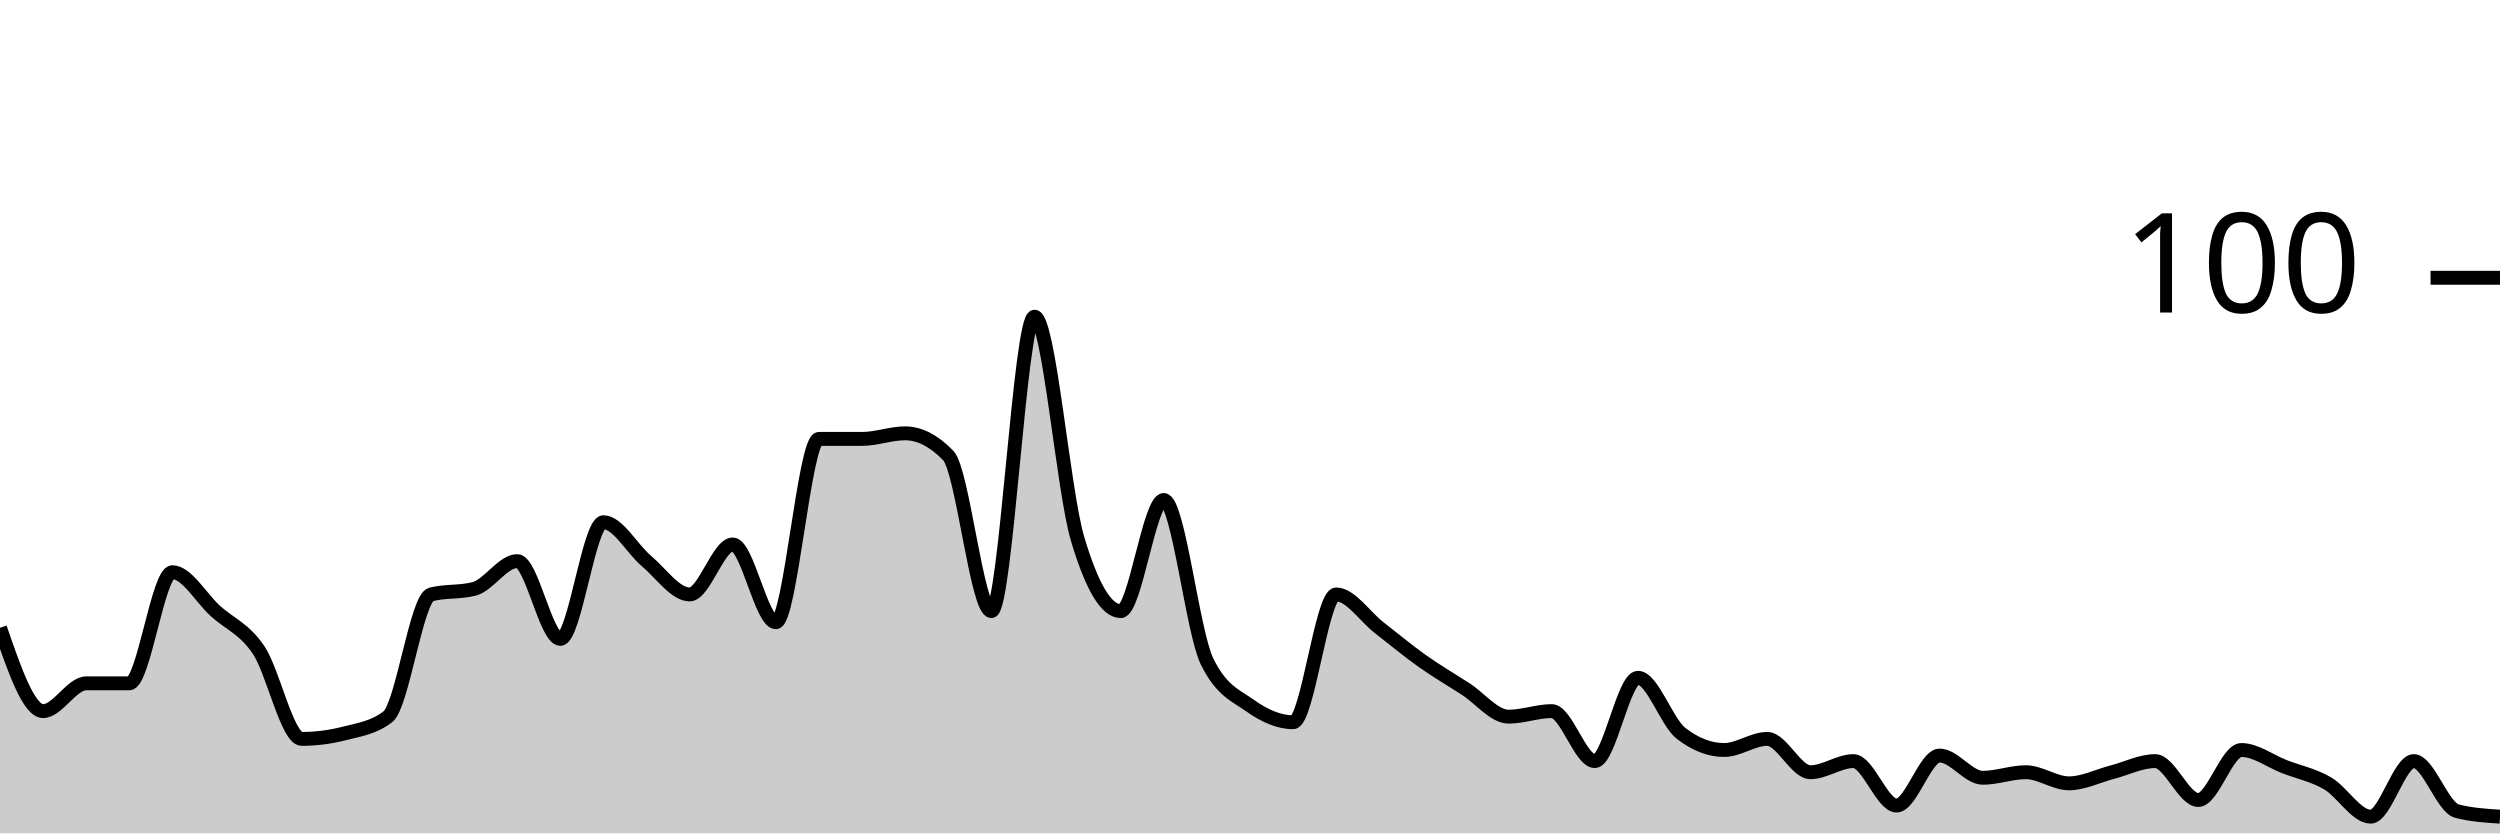
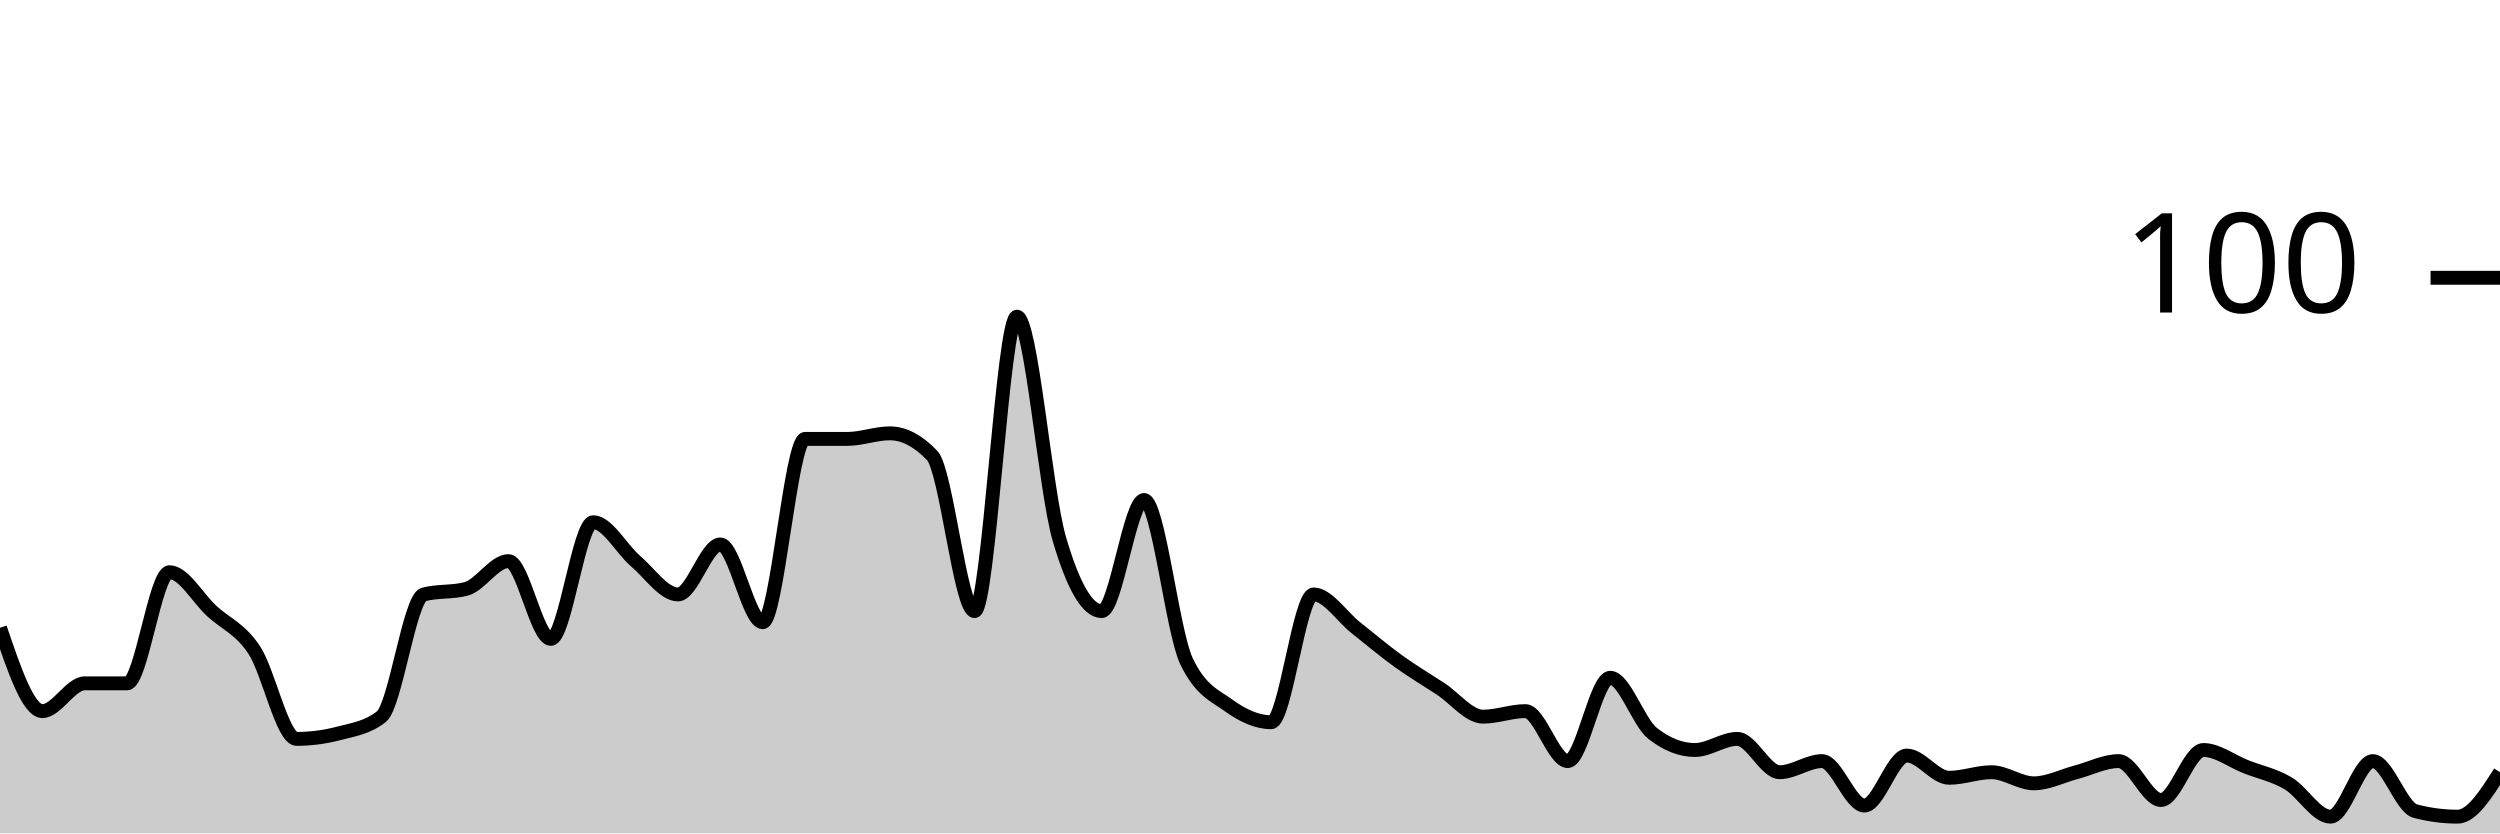
<svg xmlns="http://www.w3.org/2000/svg" viewBox="0 0 180 60">
  <g transform="translate(0,20)">
-     <path class="area" fill="rgba(0, 0, 0, 0.2)" d="M0,25.2C1.034,28.2,2.069,31.2,3.103,31.2C4.138,31.2,5.172,29.2,6.207,29.2C7.241,29.2,8.276,29.2,9.31,29.2C10.345,29.2,11.379,21.2,12.414,21.2C13.448,21.2,14.483,23.067,15.517,24C16.552,24.933,17.586,25.267,18.621,26.8C19.655,28.333,20.69,33.2,21.724,33.2C22.759,33.2,23.793,33.067,24.828,32.8C25.862,32.533,26.897,32.4,27.931,31.6C28.966,30.8,30,23.067,31.034,22.8C32.069,22.533,33.103,22.667,34.138,22.4C35.172,22.133,36.207,20.4,37.241,20.4C38.276,20.4,39.31,26,40.345,26C41.379,26,42.414,17.6,43.448,17.6C44.483,17.6,45.517,19.533,46.552,20.4C47.586,21.267,48.621,22.8,49.655,22.8C50.69,22.8,51.724,19.2,52.759,19.2C53.793,19.2,54.828,24.8,55.862,24.8C56.897,24.8,57.931,11.6,58.966,11.6C60,11.6,61.034,11.6,62.069,11.6C63.103,11.6,64.138,11.2,65.172,11.2C66.207,11.2,67.241,11.733,68.276,12.8C69.31,13.867,70.345,24,71.379,24C72.414,24,73.448,2.8,74.483,2.8C75.517,2.8,76.552,15.333,77.586,18.8C78.621,22.267,79.655,24,80.69,24C81.724,24,82.759,16,83.793,16C84.828,16,85.862,25.467,86.897,27.6C87.931,29.733,88.966,30.067,90,30.8C91.034,31.533,92.069,32,93.103,32C94.138,32,95.172,22.8,96.207,22.8C97.241,22.8,98.276,24.4,99.31,25.2C100.345,26,101.379,26.867,102.414,27.6C103.448,28.333,104.483,28.933,105.517,29.6C106.552,30.267,107.586,31.6,108.621,31.6C109.655,31.6,110.69,31.2,111.724,31.2C112.759,31.2,113.793,34.8,114.828,34.8C115.862,34.8,116.897,28.8,117.931,28.8C118.966,28.8,120,32,121.034,32.8C122.069,33.6,123.103,34,124.138,34C125.172,34,126.207,33.2,127.241,33.2C128.276,33.2,129.31,35.6,130.345,35.6C131.379,35.6,132.414,34.8,133.448,34.8C134.483,34.8,135.517,38,136.552,38C137.586,38,138.621,34.4,139.655,34.4C140.69,34.4,141.724,36,142.759,36C143.793,36,144.828,35.6,145.862,35.6C146.897,35.6,147.931,36.4,148.966,36.4C150,36.4,151.034,35.867,152.069,35.6C153.103,35.333,154.138,34.8,155.172,34.8C156.207,34.8,157.241,37.6,158.276,37.6C159.31,37.6,160.345,34,161.379,34C162.414,34,163.448,34.8,164.483,35.2C165.517,35.6,166.552,35.8,167.586,36.4C168.621,37,169.655,38.8,170.69,38.8C171.724,38.8,172.759,34.8,173.793,34.8C174.828,34.8,175.862,38.133,176.897,38.4C177.931,38.667,178.966,38.733,180,38.8L180,40C178.966,40,177.931,40,176.897,40C175.862,40,174.828,40,173.793,40C172.759,40,171.724,40,170.69,40C169.655,40,168.621,40,167.586,40C166.552,40,165.517,40,164.483,40C163.448,40,162.414,40,161.379,40C160.345,40,159.31,40,158.276,40C157.241,40,156.207,40,155.172,40C154.138,40,153.103,40,152.069,40C151.034,40,150,40,148.966,40C147.931,40,146.897,40,145.862,40C144.828,40,143.793,40,142.759,40C141.724,40,140.69,40,139.655,40C138.621,40,137.586,40,136.552,40C135.517,40,134.483,40,133.448,40C132.414,40,131.379,40,130.345,40C129.31,40,128.276,40,127.241,40C126.207,40,125.172,40,124.138,40C123.103,40,122.069,40,121.034,40C120,40,118.966,40,117.931,40C116.897,40,115.862,40,114.828,40C113.793,40,112.759,40,111.724,40C110.69,40,109.655,40,108.621,40C107.586,40,106.552,40,105.517,40C104.483,40,103.448,40,102.414,40C101.379,40,100.345,40,99.31,40C98.276,40,97.241,40,96.207,40C95.172,40,94.138,40,93.103,40C92.069,40,91.034,40,90,40C88.966,40,87.931,40,86.897,40C85.862,40,84.828,40,83.793,40C82.759,40,81.724,40,80.69,40C79.655,40,78.621,40,77.586,40C76.552,40,75.517,40,74.483,40C73.448,40,72.414,40,71.379,40C70.345,40,69.31,40,68.276,40C67.241,40,66.207,40,65.172,40C64.138,40,63.103,40,62.069,40C61.034,40,60,40,58.966,40C57.931,40,56.897,40,55.862,40C54.828,40,53.793,40,52.759,40C51.724,40,50.69,40,49.655,40C48.621,40,47.586,40,46.552,40C45.517,40,44.483,40,43.448,40C42.414,40,41.379,40,40.345,40C39.31,40,38.276,40,37.241,40C36.207,40,35.172,40,34.138,40C33.103,40,32.069,40,31.034,40C30,40,28.966,40,27.931,40C26.897,40,25.862,40,24.828,40C23.793,40,22.759,40,21.724,40C20.69,40,19.655,40,18.621,40C17.586,40,16.552,40,15.517,40C14.483,40,13.448,40,12.414,40C11.379,40,10.345,40,9.31,40C8.276,40,7.241,40,6.207,40C5.172,40,4.138,40,3.103,40C2.069,40,1.034,40,0,40Z" />
-     <path class="line" stroke="black" fill="none" d="M0,25.2C1.034,28.2,2.069,31.2,3.103,31.2C4.138,31.2,5.172,29.2,6.207,29.2C7.241,29.2,8.276,29.2,9.31,29.2C10.345,29.2,11.379,21.2,12.414,21.2C13.448,21.2,14.483,23.067,15.517,24C16.552,24.933,17.586,25.267,18.621,26.8C19.655,28.333,20.69,33.2,21.724,33.2C22.759,33.2,23.793,33.067,24.828,32.8C25.862,32.533,26.897,32.4,27.931,31.6C28.966,30.8,30,23.067,31.034,22.8C32.069,22.533,33.103,22.667,34.138,22.4C35.172,22.133,36.207,20.4,37.241,20.4C38.276,20.4,39.31,26,40.345,26C41.379,26,42.414,17.6,43.448,17.6C44.483,17.6,45.517,19.533,46.552,20.4C47.586,21.267,48.621,22.8,49.655,22.8C50.69,22.8,51.724,19.2,52.759,19.2C53.793,19.2,54.828,24.8,55.862,24.8C56.897,24.8,57.931,11.6,58.966,11.6C60,11.6,61.034,11.6,62.069,11.6C63.103,11.6,64.138,11.2,65.172,11.2C66.207,11.2,67.241,11.733,68.276,12.8C69.31,13.867,70.345,24,71.379,24C72.414,24,73.448,2.8,74.483,2.8C75.517,2.8,76.552,15.333,77.586,18.8C78.621,22.267,79.655,24,80.69,24C81.724,24,82.759,16,83.793,16C84.828,16,85.862,25.467,86.897,27.6C87.931,29.733,88.966,30.067,90,30.8C91.034,31.533,92.069,32,93.103,32C94.138,32,95.172,22.8,96.207,22.8C97.241,22.8,98.276,24.4,99.31,25.2C100.345,26,101.379,26.867,102.414,27.6C103.448,28.333,104.483,28.933,105.517,29.6C106.552,30.267,107.586,31.6,108.621,31.6C109.655,31.6,110.69,31.2,111.724,31.2C112.759,31.2,113.793,34.8,114.828,34.8C115.862,34.8,116.897,28.8,117.931,28.8C118.966,28.8,120,32,121.034,32.8C122.069,33.6,123.103,34,124.138,34C125.172,34,126.207,33.2,127.241,33.2C128.276,33.2,129.31,35.6,130.345,35.6C131.379,35.6,132.414,34.8,133.448,34.8C134.483,34.8,135.517,38,136.552,38C137.586,38,138.621,34.4,139.655,34.4C140.69,34.4,141.724,36,142.759,36C143.793,36,144.828,35.6,145.862,35.6C146.897,35.6,147.931,36.4,148.966,36.4C150,36.4,151.034,35.867,152.069,35.6C153.103,35.333,154.138,34.8,155.172,34.8C156.207,34.8,157.241,37.6,158.276,37.6C159.31,37.6,160.345,34,161.379,34C162.414,34,163.448,34.8,164.483,35.2C165.517,35.6,166.552,35.8,167.586,36.4C168.621,37,169.655,38.8,170.69,38.8C171.724,38.8,172.759,34.8,173.793,34.8C174.828,34.8,175.862,38.133,176.897,38.4C177.931,38.667,178.966,38.733,180,38.8" />
+     <path class="area" fill="rgba(0, 0, 0, 0.2)" d="M0,25.2C1.017,28.2,2.034,31.2,3.051,31.2C4.068,31.2,5.085,29.2,6.102,29.2C7.119,29.2,8.136,29.2,9.153,29.2C10.169,29.2,11.186,21.2,12.203,21.2C13.22,21.2,14.237,23.067,15.254,24C16.271,24.933,17.288,25.267,18.305,26.8C19.322,28.333,20.339,33.2,21.356,33.2C22.373,33.2,23.39,33.067,24.407,32.8C25.424,32.533,26.441,32.4,27.458,31.6C28.475,30.8,29.492,23.067,30.508,22.8C31.525,22.533,32.542,22.667,33.559,22.4C34.576,22.133,35.593,20.4,36.61,20.4C37.627,20.4,38.644,26,39.661,26C40.678,26,41.695,17.6,42.712,17.6C43.729,17.6,44.746,19.533,45.763,20.4C46.78,21.267,47.797,22.8,48.814,22.8C49.831,22.8,50.847,19.2,51.864,19.2C52.881,19.2,53.898,24.8,54.915,24.8C55.932,24.8,56.949,11.6,57.966,11.6C58.983,11.6,60,11.6,61.017,11.6C62.034,11.6,63.051,11.2,64.068,11.2C65.085,11.2,66.102,11.733,67.119,12.8C68.136,13.867,69.153,24,70.169,24C71.186,24,72.203,2.8,73.22,2.8C74.237,2.8,75.254,15.333,76.271,18.8C77.288,22.267,78.305,24,79.322,24C80.339,24,81.356,16,82.373,16C83.39,16,84.407,25.467,85.424,27.6C86.441,29.733,87.458,30.067,88.475,30.8C89.492,31.533,90.508,32,91.525,32C92.542,32,93.559,22.8,94.576,22.8C95.593,22.8,96.61,24.4,97.627,25.2C98.644,26,99.661,26.867,100.678,27.6C101.695,28.333,102.712,28.933,103.729,29.6C104.746,30.267,105.763,31.6,106.78,31.6C107.797,31.6,108.814,31.2,109.831,31.2C110.847,31.2,111.864,34.8,112.881,34.8C113.898,34.8,114.915,28.8,115.932,28.8C116.949,28.8,117.966,32,118.983,32.8C120,33.6,121.017,34,122.034,34C123.051,34,124.068,33.2,125.085,33.2C126.102,33.2,127.119,35.6,128.136,35.6C129.153,35.6,130.169,34.8,131.186,34.8C132.203,34.8,133.22,38,134.237,38C135.254,38,136.271,34.4,137.288,34.4C138.305,34.4,139.322,36,140.339,36C141.356,36,142.373,35.6,143.39,35.6C144.407,35.6,145.424,36.4,146.441,36.4C147.458,36.4,148.475,35.867,149.492,35.6C150.508,35.333,151.525,34.8,152.542,34.8C153.559,34.8,154.576,37.6,155.593,37.6C156.61,37.6,157.627,34,158.644,34C159.661,34,160.678,34.8,161.695,35.2C162.712,35.6,163.729,35.8,164.746,36.4C165.763,37,166.78,38.8,167.797,38.8C168.814,38.8,169.831,34.8,170.847,34.8C171.864,34.8,172.881,38.133,173.898,38.4C174.915,38.667,175.932,38.8,176.949,38.8C177.966,38.8,178.983,37.2,180,35.6L180,40C178.983,40,177.966,40,176.949,40C175.932,40,174.915,40,173.898,40C172.881,40,171.864,40,170.847,40C169.831,40,168.814,40,167.797,40C166.78,40,165.763,40,164.746,40C163.729,40,162.712,40,161.695,40C160.678,40,159.661,40,158.644,40C157.627,40,156.61,40,155.593,40C154.576,40,153.559,40,152.542,40C151.525,40,150.508,40,149.492,40C148.475,40,147.458,40,146.441,40C145.424,40,144.407,40,143.39,40C142.373,40,141.356,40,140.339,40C139.322,40,138.305,40,137.288,40C136.271,40,135.254,40,134.237,40C133.22,40,132.203,40,131.186,40C130.169,40,129.153,40,128.136,40C127.119,40,126.102,40,125.085,40C124.068,40,123.051,40,122.034,40C121.017,40,120,40,118.983,40C117.966,40,116.949,40,115.932,40C114.915,40,113.898,40,112.881,40C111.864,40,110.847,40,109.831,40C108.814,40,107.797,40,106.78,40C105.763,40,104.746,40,103.729,40C102.712,40,101.695,40,100.678,40C99.661,40,98.644,40,97.627,40C96.61,40,95.593,40,94.576,40C93.559,40,92.542,40,91.525,40C90.508,40,89.492,40,88.475,40C87.458,40,86.441,40,85.424,40C84.407,40,83.39,40,82.373,40C81.356,40,80.339,40,79.322,40C78.305,40,77.288,40,76.271,40C75.254,40,74.237,40,73.22,40C72.203,40,71.186,40,70.169,40C69.153,40,68.136,40,67.119,40C66.102,40,65.085,40,64.068,40C63.051,40,62.034,40,61.017,40C60,40,58.983,40,57.966,40C56.949,40,55.932,40,54.915,40C53.898,40,52.881,40,51.864,40C50.847,40,49.831,40,48.814,40C47.797,40,46.78,40,45.763,40C44.746,40,43.729,40,42.712,40C41.695,40,40.678,40,39.661,40C38.644,40,37.627,40,36.61,40C35.593,40,34.576,40,33.559,40C32.542,40,31.525,40,30.508,40C29.492,40,28.475,40,27.458,40C26.441,40,25.424,40,24.407,40C23.39,40,22.373,40,21.356,40C20.339,40,19.322,40,18.305,40C17.288,40,16.271,40,15.254,40C14.237,40,13.22,40,12.203,40C11.186,40,10.169,40,9.153,40C8.136,40,7.119,40,6.102,40C5.085,40,4.068,40,3.051,40C2.034,40,1.017,40,0,40Z" />
+     <path class="line" stroke="black" fill="none" d="M0,25.2C1.017,28.2,2.034,31.2,3.051,31.2C4.068,31.2,5.085,29.2,6.102,29.2C7.119,29.2,8.136,29.2,9.153,29.2C10.169,29.2,11.186,21.2,12.203,21.2C13.22,21.2,14.237,23.067,15.254,24C16.271,24.933,17.288,25.267,18.305,26.8C19.322,28.333,20.339,33.2,21.356,33.2C22.373,33.2,23.39,33.067,24.407,32.8C25.424,32.533,26.441,32.4,27.458,31.6C28.475,30.8,29.492,23.067,30.508,22.8C31.525,22.533,32.542,22.667,33.559,22.4C34.576,22.133,35.593,20.4,36.61,20.4C37.627,20.4,38.644,26,39.661,26C40.678,26,41.695,17.6,42.712,17.6C43.729,17.6,44.746,19.533,45.763,20.4C46.78,21.267,47.797,22.8,48.814,22.8C49.831,22.8,50.847,19.2,51.864,19.2C52.881,19.2,53.898,24.8,54.915,24.8C55.932,24.8,56.949,11.6,57.966,11.6C58.983,11.6,60,11.6,61.017,11.6C62.034,11.6,63.051,11.2,64.068,11.2C65.085,11.2,66.102,11.733,67.119,12.8C68.136,13.867,69.153,24,70.169,24C71.186,24,72.203,2.8,73.22,2.8C74.237,2.8,75.254,15.333,76.271,18.8C77.288,22.267,78.305,24,79.322,24C80.339,24,81.356,16,82.373,16C83.39,16,84.407,25.467,85.424,27.6C86.441,29.733,87.458,30.067,88.475,30.8C89.492,31.533,90.508,32,91.525,32C92.542,32,93.559,22.8,94.576,22.8C95.593,22.8,96.61,24.4,97.627,25.2C98.644,26,99.661,26.867,100.678,27.6C101.695,28.333,102.712,28.933,103.729,29.6C104.746,30.267,105.763,31.6,106.78,31.6C107.797,31.6,108.814,31.2,109.831,31.2C110.847,31.2,111.864,34.8,112.881,34.8C113.898,34.8,114.915,28.8,115.932,28.8C116.949,28.8,117.966,32,118.983,32.8C120,33.6,121.017,34,122.034,34C123.051,34,124.068,33.2,125.085,33.2C126.102,33.2,127.119,35.6,128.136,35.6C129.153,35.6,130.169,34.8,131.186,34.8C132.203,34.8,133.22,38,134.237,38C135.254,38,136.271,34.4,137.288,34.4C138.305,34.4,139.322,36,140.339,36C141.356,36,142.373,35.6,143.39,35.6C144.407,35.6,145.424,36.4,146.441,36.4C147.458,36.4,148.475,35.867,149.492,35.6C150.508,35.333,151.525,34.8,152.542,34.8C153.559,34.8,154.576,37.6,155.593,37.6C156.61,37.6,157.627,34,158.644,34C159.661,34,160.678,34.8,161.695,35.2C162.712,35.6,163.729,35.8,164.746,36.4C165.763,37,166.78,38.8,167.797,38.8C168.814,38.8,169.831,34.8,170.847,34.8C171.864,34.8,172.881,38.133,173.898,38.4C174.915,38.667,175.932,38.8,176.949,38.8C177.966,38.8,178.983,37.2,180,35.6" />
    <path class="axis-ceiling" stroke-width="1" stroke="black" fill="none" d="M175,0L180,0" />
    <text class="axis-ceiling-label" font-family="sans-serif" text-anchor="end" font-size="10px" x="170" y="2.5">100</text>
  </g>
</svg>
